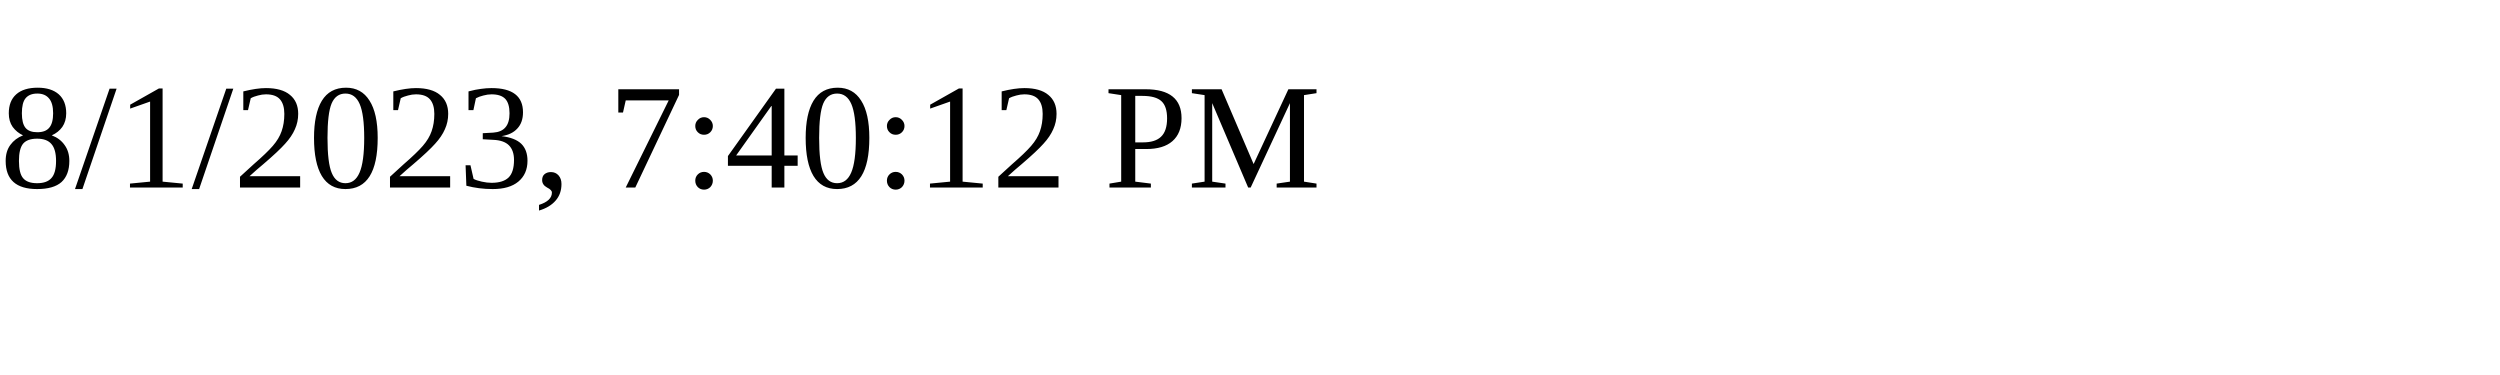
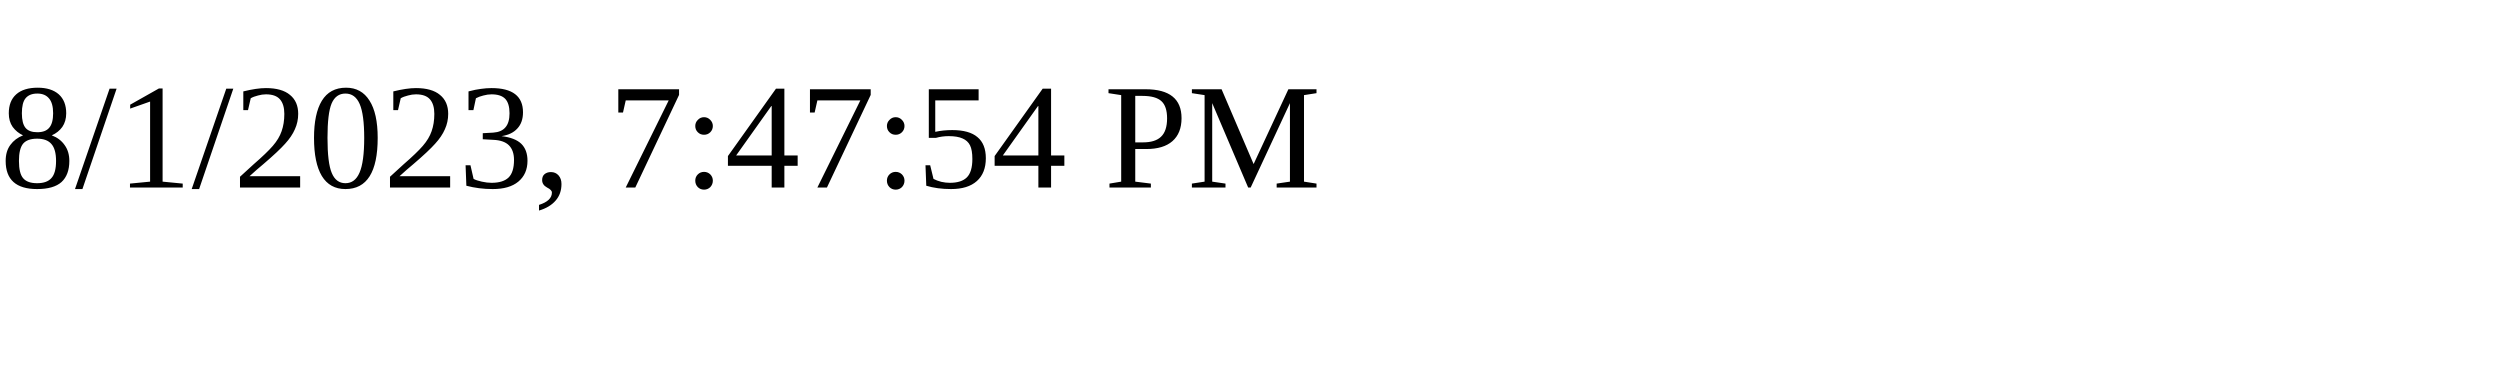
<svg xmlns="http://www.w3.org/2000/svg" height="30" width="200">
-   <text x="0" y="15">8/1/2023, 7:40:12 PM</text>
+   <text x="0" y="15">8/1/2023, 7:47:54 PM</text>
</svg>
